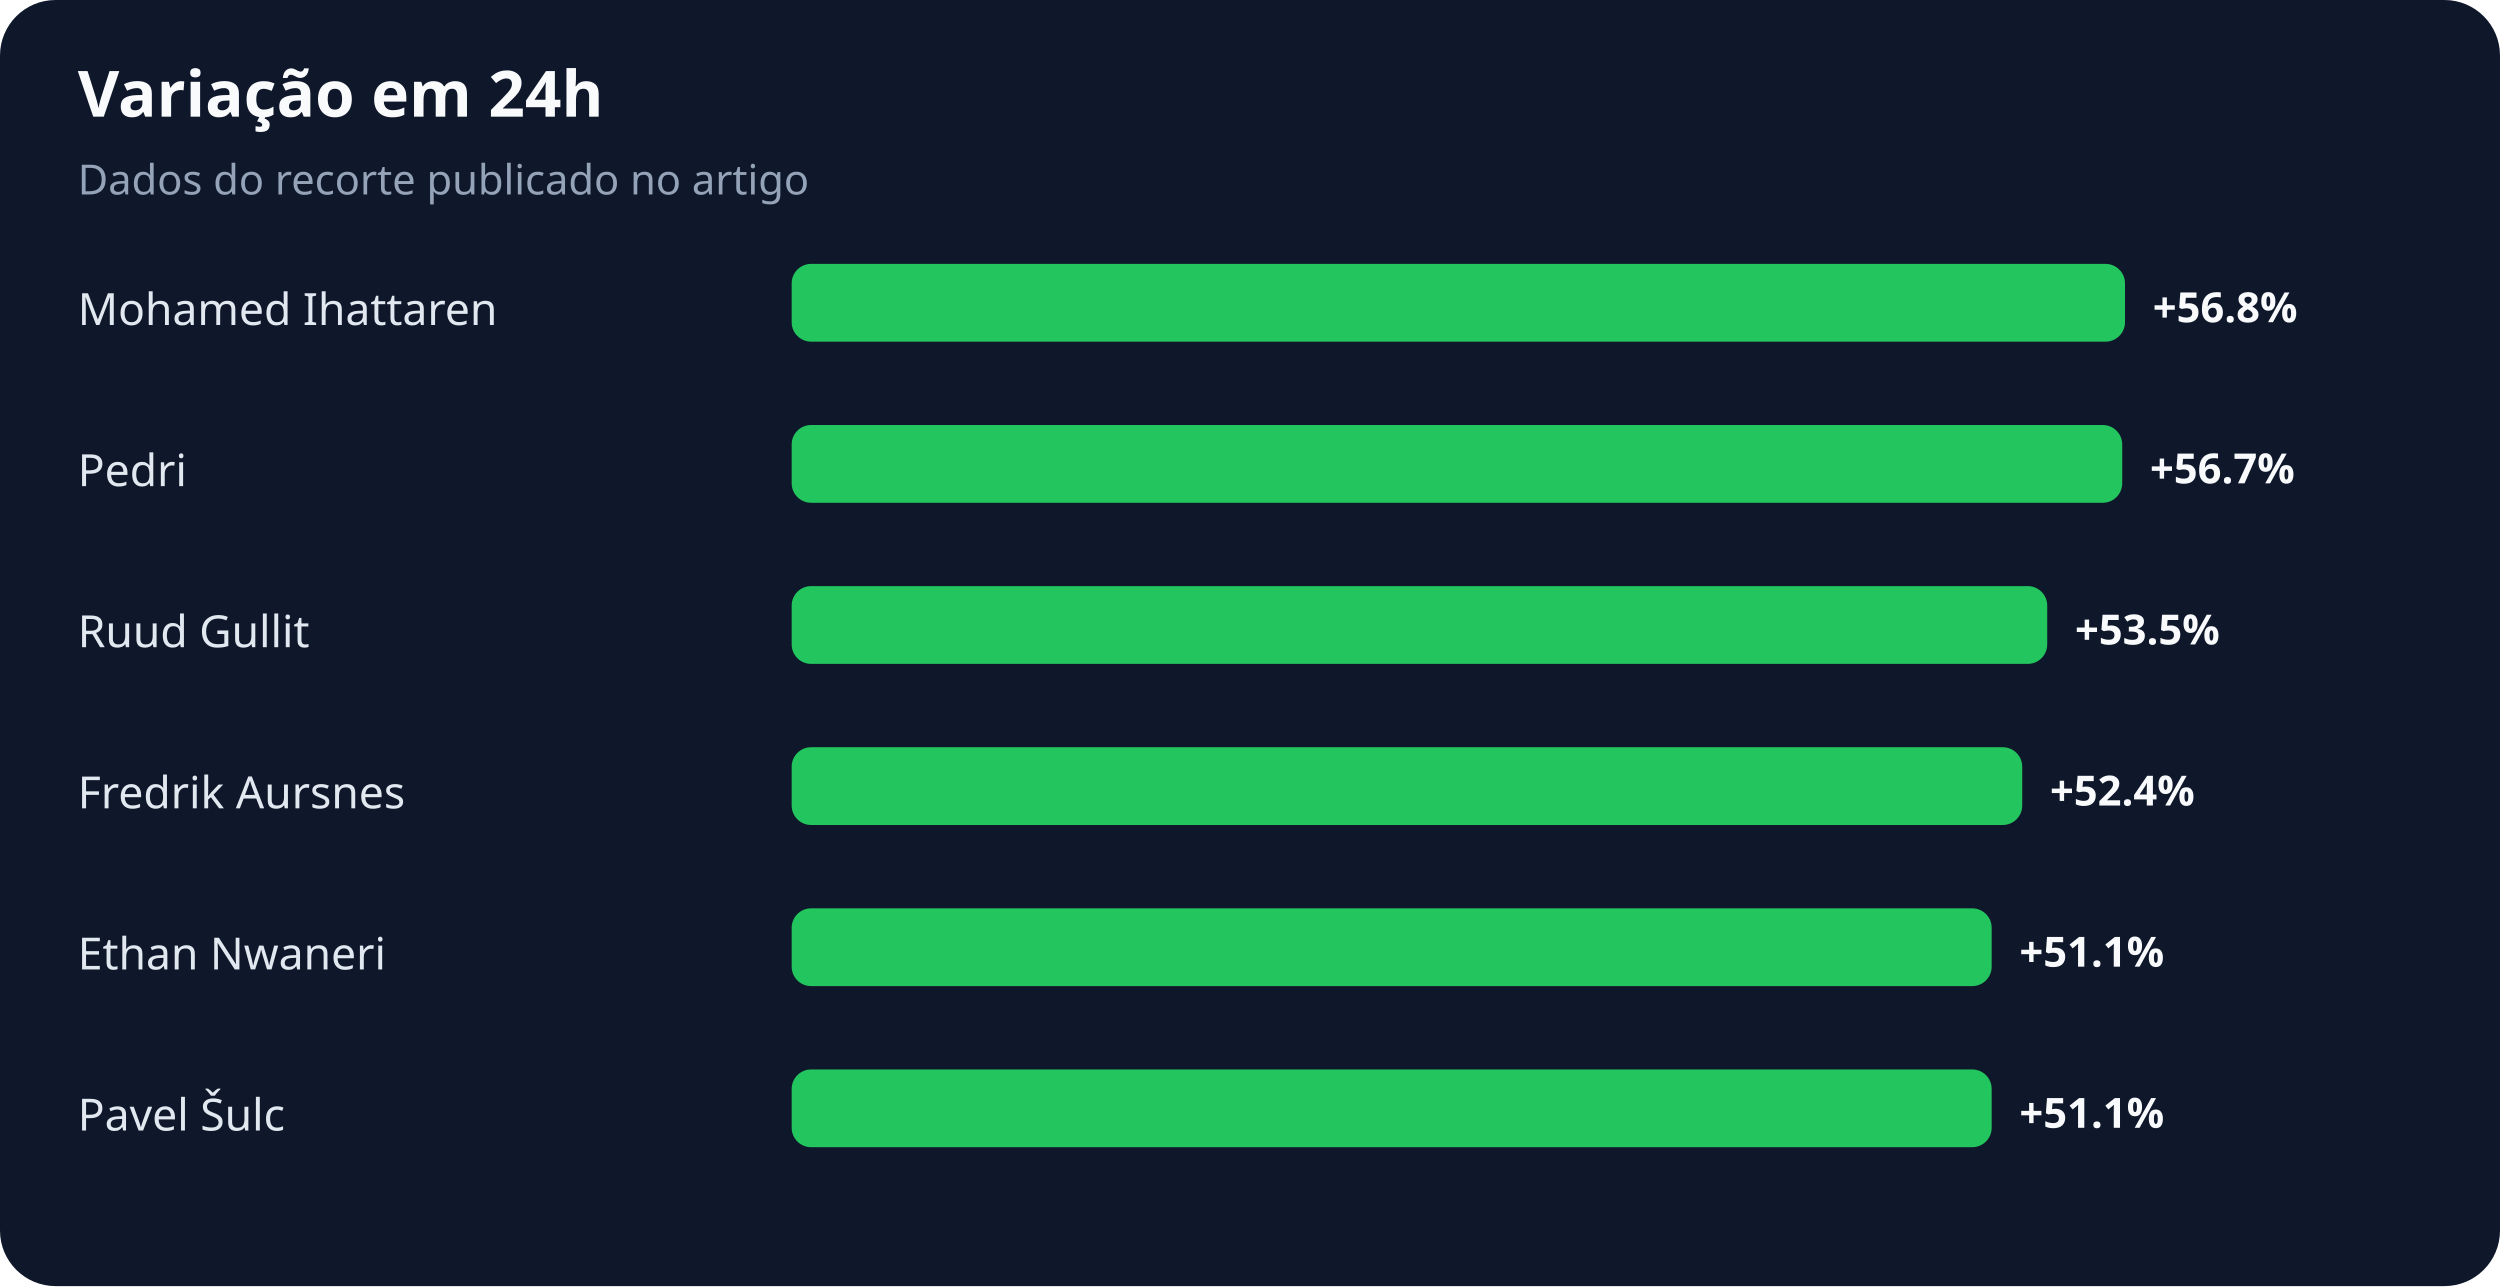
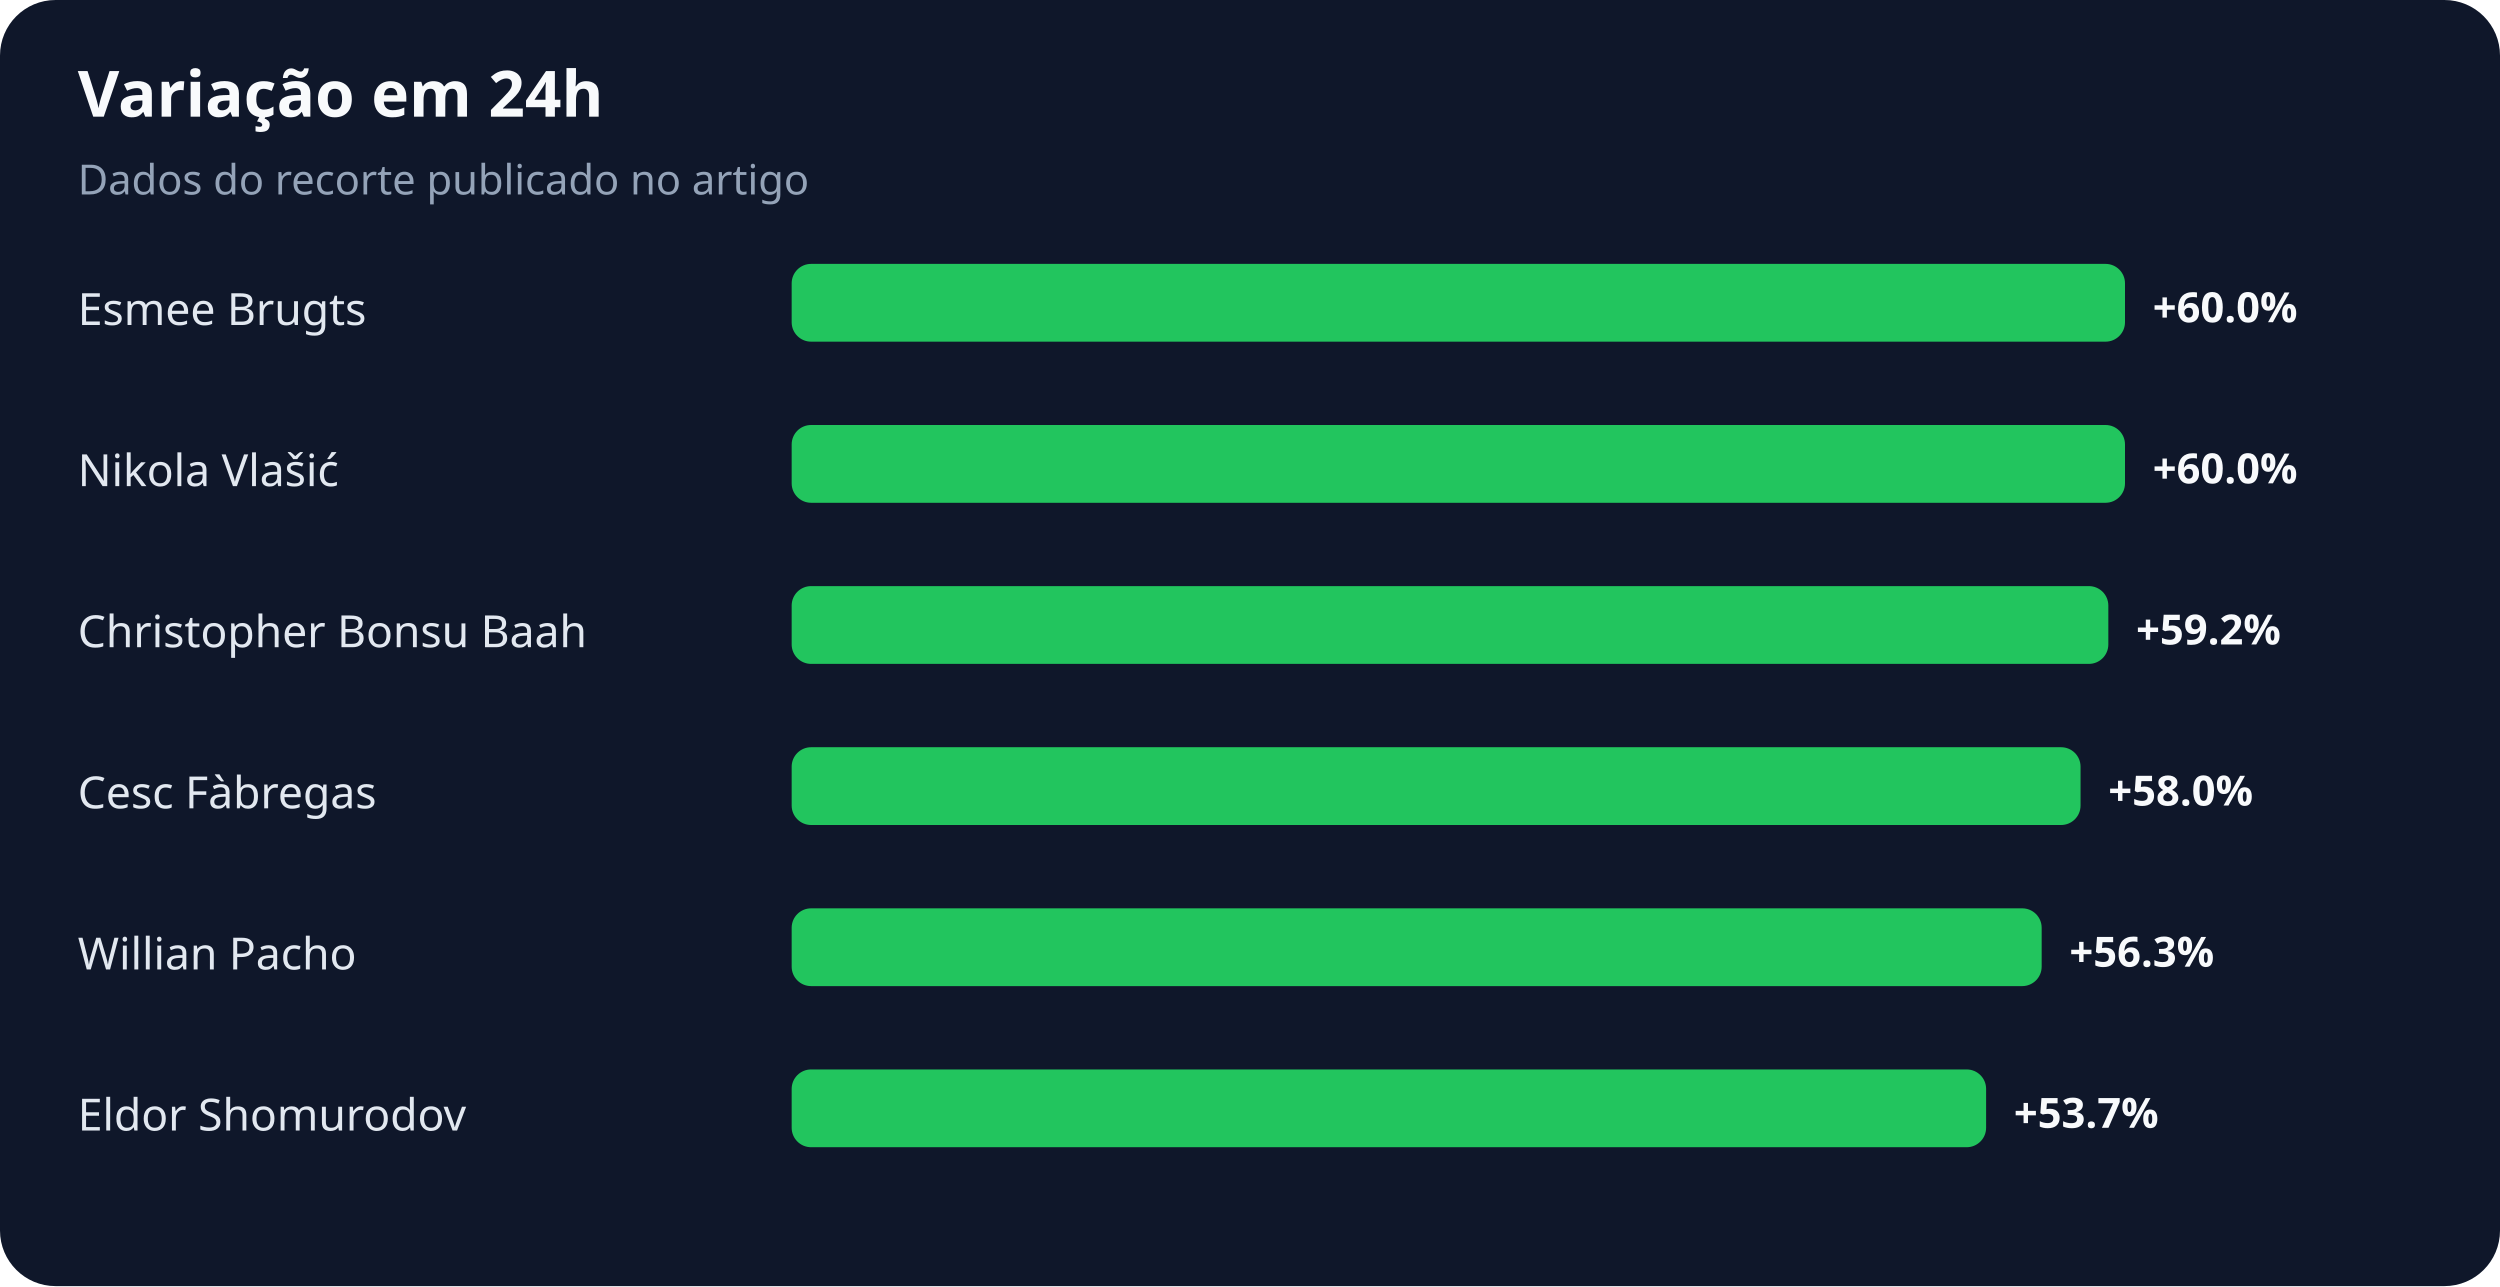
<svg xmlns="http://www.w3.org/2000/svg" width="900" height="463" viewBox="0 0 900 463" role="img" aria-labelledby="title desc">
  <rect width="100%" height="100%" rx="20" fill="#0f172a" />
  <text x="28" y="42" fill="#f8fafc" font-family="system-ui,sans-serif" font-size="23" font-weight="700">Variação em 24h</text>
  <text x="28" y="70" fill="#94a3b8" font-family="system-ui,sans-serif" font-size="15">Dados do recorte publicado no artigo</text>
-   <text x="28" y="117" fill="#e2e8f0" font-family="system-ui,sans-serif" font-size="16">Mohamed Ihattaren</text>
+   <text x="28" y="117" fill="#e2e8f0" font-family="system-ui,sans-serif" font-size="16">Esmee Brugts</text>
  <rect x="285" y="95" width="480" height="28" rx="7" fill="#22c55e" />
-   <text x="775" y="116" fill="#f8fafc" font-family="system-ui,sans-serif" font-size="15" font-weight="700">+56.8%</text>
-   <text x="28" y="175" fill="#e2e8f0" font-family="system-ui,sans-serif" font-size="16">Pedri</text>
-   <rect x="285" y="153" width="479" height="28" rx="7" fill="#22c55e" />
-   <text x="774" y="174" fill="#f8fafc" font-family="system-ui,sans-serif" font-size="15" font-weight="700">+56.7%</text>
-   <text x="28" y="233" fill="#e2e8f0" font-family="system-ui,sans-serif" font-size="16">Ruud Gullit</text>
-   <rect x="285" y="211" width="452" height="28" rx="7" fill="#22c55e" />
-   <text x="747" y="232" fill="#f8fafc" font-family="system-ui,sans-serif" font-size="15" font-weight="700">+53.5%</text>
-   <text x="28" y="291" fill="#e2e8f0" font-family="system-ui,sans-serif" font-size="16">Fredrik Aursnes</text>
-   <rect x="285" y="269" width="443" height="28" rx="7" fill="#22c55e" />
-   <text x="738" y="290" fill="#f8fafc" font-family="system-ui,sans-serif" font-size="15" font-weight="700">+52.4%</text>
-   <text x="28" y="349" fill="#e2e8f0" font-family="system-ui,sans-serif" font-size="16">Ethan Nwaneri</text>
-   <rect x="285" y="327" width="432" height="28" rx="7" fill="#22c55e" />
-   <text x="727" y="348" fill="#f8fafc" font-family="system-ui,sans-serif" font-size="15" font-weight="700">+51.1%</text>
-   <text x="28" y="407" fill="#e2e8f0" font-family="system-ui,sans-serif" font-size="16">Pavel Šulc</text>
-   <rect x="285" y="385" width="432" height="28" rx="7" fill="#22c55e" />
-   <text x="727" y="406" fill="#f8fafc" font-family="system-ui,sans-serif" font-size="15" font-weight="700">+51.1%</text>
+   <text x="775" y="116" fill="#f8fafc" font-family="system-ui,sans-serif" font-size="15" font-weight="700">+60.0%</text>
+   <text x="28" y="175" fill="#e2e8f0" font-family="system-ui,sans-serif" font-size="16">Nikola Vlašić</text>
+   <rect x="285" y="153" width="480" height="28" rx="7" fill="#22c55e" />
+   <text x="775" y="174" fill="#f8fafc" font-family="system-ui,sans-serif" font-size="15" font-weight="700">+60.0%</text>
+   <text x="28" y="233" fill="#e2e8f0" font-family="system-ui,sans-serif" font-size="16">Christopher Bonsu Baah</text>
+   <rect x="285" y="211" width="474" height="28" rx="7" fill="#22c55e" />
+   <text x="769" y="232" fill="#f8fafc" font-family="system-ui,sans-serif" font-size="15" font-weight="700">+59.2%</text>
+   <text x="28" y="291" fill="#e2e8f0" font-family="system-ui,sans-serif" font-size="16">Cesc Fàbregas</text>
+   <rect x="285" y="269" width="464" height="28" rx="7" fill="#22c55e" />
+   <text x="759" y="290" fill="#f8fafc" font-family="system-ui,sans-serif" font-size="15" font-weight="700">+58.0%</text>
+   <text x="28" y="349" fill="#e2e8f0" font-family="system-ui,sans-serif" font-size="16">Willian Pacho</text>
+   <rect x="285" y="327" width="450" height="28" rx="7" fill="#22c55e" />
+   <text x="745" y="348" fill="#f8fafc" font-family="system-ui,sans-serif" font-size="15" font-weight="700">+56.3%</text>
+   <text x="28" y="407" fill="#e2e8f0" font-family="system-ui,sans-serif" font-size="16">Eldor Shomurodov</text>
+   <rect x="285" y="385" width="430" height="28" rx="7" fill="#22c55e" />
+   <text x="725" y="406" fill="#f8fafc" font-family="system-ui,sans-serif" font-size="15" font-weight="700">+53.7%</text>
</svg>
